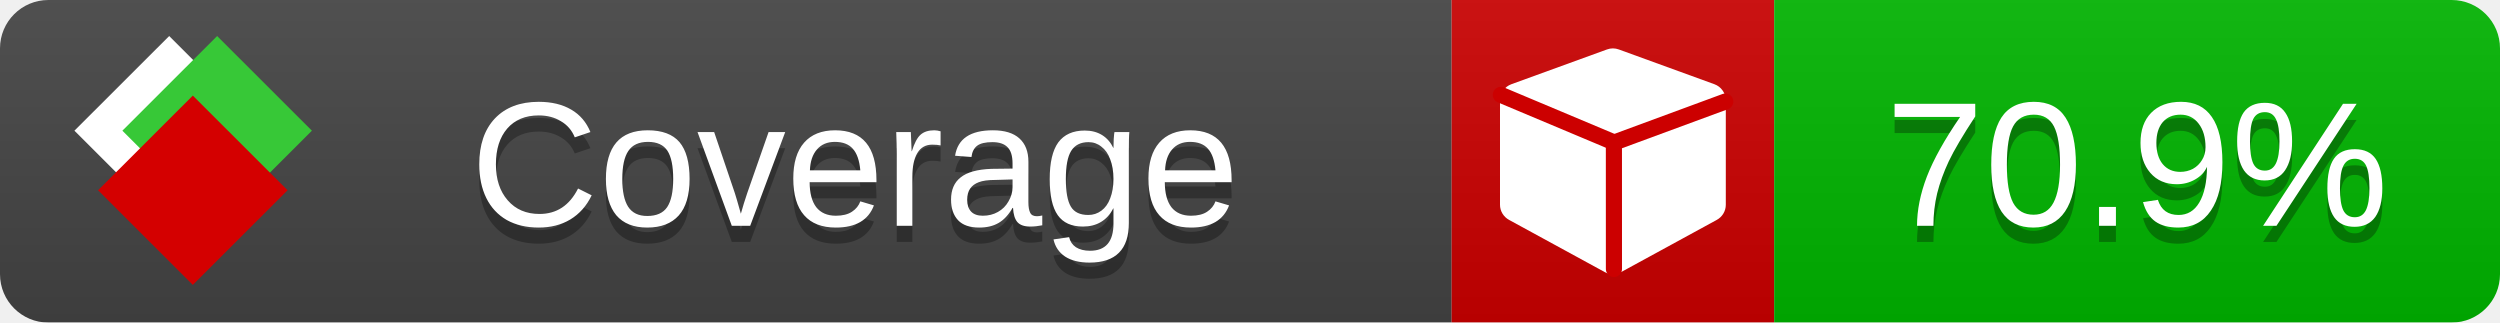
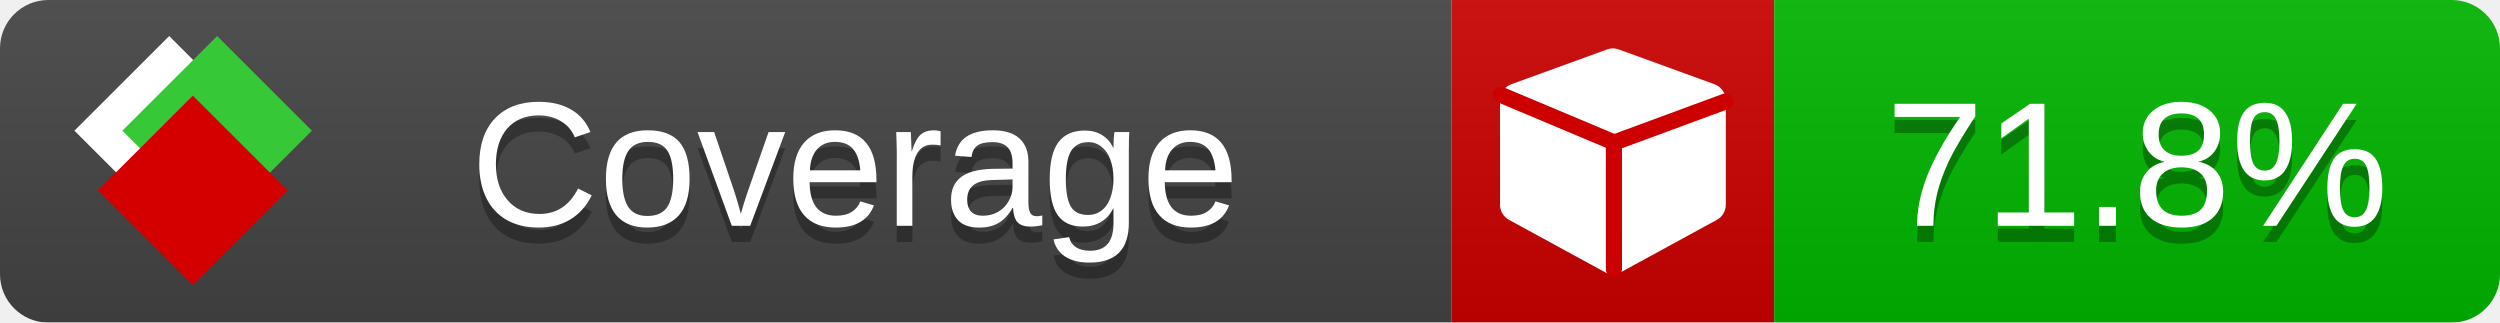
<svg xmlns="http://www.w3.org/2000/svg" xmlns:xlink="http://www.w3.org/1999/xlink" width="155" height="20">
  <style type="text/css">
          
            @keyframes fade1 {
                0% { visibility: visible; opacity: 1; }
               23% { visibility: visible; opacity: 1; }
               25% { visibility: hidden; opacity: 0; }
               48% { visibility: hidden; opacity: 0; }
               50% { visibility: hidden; opacity: 0; }
               73% { visibility: hidden; opacity: 0; }
               75% { visibility: hidden; opacity: 0; }
               98% { visibility: hidden; opacity: 0; }
              100% { visibility: visible; opacity: 1; }
            }
            @keyframes fade2 {
                0% { visibility: hidden; opacity: 0; }
               23% { visibility: hidden; opacity: 0; }
               25% { visibility: visible; opacity: 1; }
               48% { visibility: visible; opacity: 1; }
               50% { visibility: hidden; opacity: 0; }
               73% { visibility: hidden; opacity: 0; }
               75% { visibility: hidden; opacity: 0; }
               98% { visibility: hidden; opacity: 0; }
              100% { visibility: hidden; opacity: 0; }
            }
            @keyframes fade3 {
                0% { visibility: hidden; opacity: 0; }
               23% { visibility: hidden; opacity: 0; }
               25% { visibility: hidden; opacity: 0; }
               48% { visibility: hidden; opacity: 0; }
               50% { visibility: visible; opacity: 1; }
               73% { visibility: visible; opacity: 1; }
               75% { visibility: hidden; opacity: 0; }
               98% { visibility: hidden; opacity: 0; }
              100% { visibility: hidden; opacity: 0; }
            }
            @keyframes fade4 {
                0% { visibility: hidden; opacity: 0; }
               23% { visibility: hidden; opacity: 0; }
               25% { visibility: hidden; opacity: 0; }
               48% { visibility: hidden; opacity: 0; }
               50% { visibility: hidden; opacity: 0; }
               73% { visibility: hidden; opacity: 0; }
               75% { visibility: visible; opacity: 1; }
               98% { visibility: visible; opacity: 1; }
              100% { visibility: hidden; opacity: 0; }
            }
            .linecoverage {
                animation-duration: 15s;
                animation-name: fade1;
                animation-iteration-count: infinite;
            }
            .branchcoverage {
                animation-duration: 15s;
                animation-name: fade2;
                animation-iteration-count: infinite;
            }
            .methodcoverage {
                animation-duration: 15s;
                animation-name: fade3;
                animation-iteration-count: infinite;
            }
            .fullmethodcoverage {
                animation-duration: 15s;
                animation-name: fade4;
                animation-iteration-count: infinite;
            }
          
    </style>
  <defs>
    <linearGradient id="gradient" x2="0" y2="100%">
      <stop offset="0" stop-color="#bbb" stop-opacity=".1" />
      <stop offset="1" stop-opacity=".1" />
    </linearGradient>
    <linearGradient id="c">
      <stop offset="0" stop-color="#d40000" />
      <stop offset="1" stop-color="#ff2a2a" />
    </linearGradient>
    <linearGradient id="a">
      <stop offset="0" stop-color="#e0e0de" />
      <stop offset="1" stop-color="#fff" />
    </linearGradient>
    <linearGradient id="b">
      <stop offset="0" stop-color="#37c837" />
      <stop offset="1" stop-color="#217821" />
    </linearGradient>
    <linearGradient xlink:href="#a" id="e" x1="106.44" x2="69.96" y1="-11.96" y2="-46.84" gradientTransform="matrix(-.8426 -.00045 -.00045 -.8426 -94.27 -75.82)" gradientUnits="userSpaceOnUse" />
    <linearGradient xlink:href="#b" id="f" x1="56.19" x2="77.97" y1="-23.45" y2="10.62" gradientTransform="matrix(.8426 .00045 .00045 .8426 94.27 75.82)" gradientUnits="userSpaceOnUse" />
    <linearGradient xlink:href="#c" id="g" x1="79.98" x2="132.9" y1="10.79" y2="10.79" gradientTransform="matrix(.8426 .00045 .00045 .8426 94.27 75.82)" gradientUnits="userSpaceOnUse" />
    <mask id="mask">
      <rect width="155" height="20" rx="3" fill="#fff" />
    </mask>
    <g id="icon" transform="matrix(.04486 0 0 .04481 -.48 -.63)">
      <rect width="52.92" height="52.92" x="-109.72" y="-27.13" fill="url(#e)" transform="rotate(-135)" />
      <rect width="52.92" height="52.92" x="70.19" y="-39.18" fill="url(#f)" transform="rotate(45)" />
      <rect width="52.92" height="52.92" x="80.05" y="-15.74" fill="url(#g)" transform="rotate(45)" />
    </g>
  </defs>
  <g mask="url(#mask)">
    <rect x="0" y="0" width="90" height="20" fill="#444" />
    <rect x="90" y="0" width="20" height="20" fill="#c00" />
    <rect x="110" y="0" width="45" height="20" fill="#00B600" />
    <rect x="0" y="0" width="155" height="20" fill="url(#gradient)" />
  </g>
  <g>
    <path class="" fill="#fff" d="m 107,6.231 v 6.462 c 0,0.196 -0.051,0.379 -0.151,0.547 -0.101,0.168 -0.238,0.3 -0.412,0.395 l -5.923,3.231 c -0.157,0.09 -0.328,0.135 -0.513,0.135 -0.185,0 -0.356,-0.045 -0.513,-0.135 l -5.923,-3.231 C 93.39,13.539 93.252,13.407 93.151,13.239 93.05,13.071 93,12.889 93,12.692 v -6.462 c 0,-0.224 0.065,-0.429 0.194,-0.614 0.129,-0.185 0.3,-0.317 0.513,-0.395 l 5.923,-2.154 c 0.123,-0.045 0.247,-0.067 0.37,-0.067 0.123,0 0.247,0.022 0.37,0.067 l 5.923,2.154 c 0.213,0.079 0.384,0.21 0.513,0.395 0.129,0.185 0.194,0.39 0.194,0.614 z" />
    <path class="" style="fill:none;stroke:#cc0000;stroke-width:1;stroke-linecap:round;stroke-dasharray:none;stroke-opacity:1" d="m 100.064,16.677 -0.002,-7.833 6.906,-2.547" />
    <path class="" style="fill:none;stroke:#cc0000;stroke-width:1;stroke-linecap:round;stroke-dasharray:none;stroke-opacity:1" d="M 99.914,8.765 93.052,5.882" />
  </g>
  <g fill="#fff" text-anchor="middle" font-family="Verdana,Arial,Geneva,sans-serif" font-size="11">
    <a xlink:href="https://github.com/danielpalme/ReportGenerator" target="_top">
      <use xlink:href="#icon" transform="translate(3,1) scale(3.5)" />
    </a>
    <text x="53" y="15" fill="#010101" fill-opacity=".3">Coverage</text>
    <text x="53" y="14" fill="#fff">Coverage</text>
-     <text class="" x="132.5" y="15" fill="#010101" fill-opacity=".3">70.9%</text>
-     <text class="" x="132.5" y="14">70.9%</text>
+     <text class="" x="132.5" y="15" fill="#010101" fill-opacity=".3">71.8%</text>
+     <text class="" x="132.5" y="14">71.8%</text>
  </g>
  <g>
    <rect class="" x="90" y="0" width="65" height="20" fill-opacity="0" />
  </g>
</svg>
